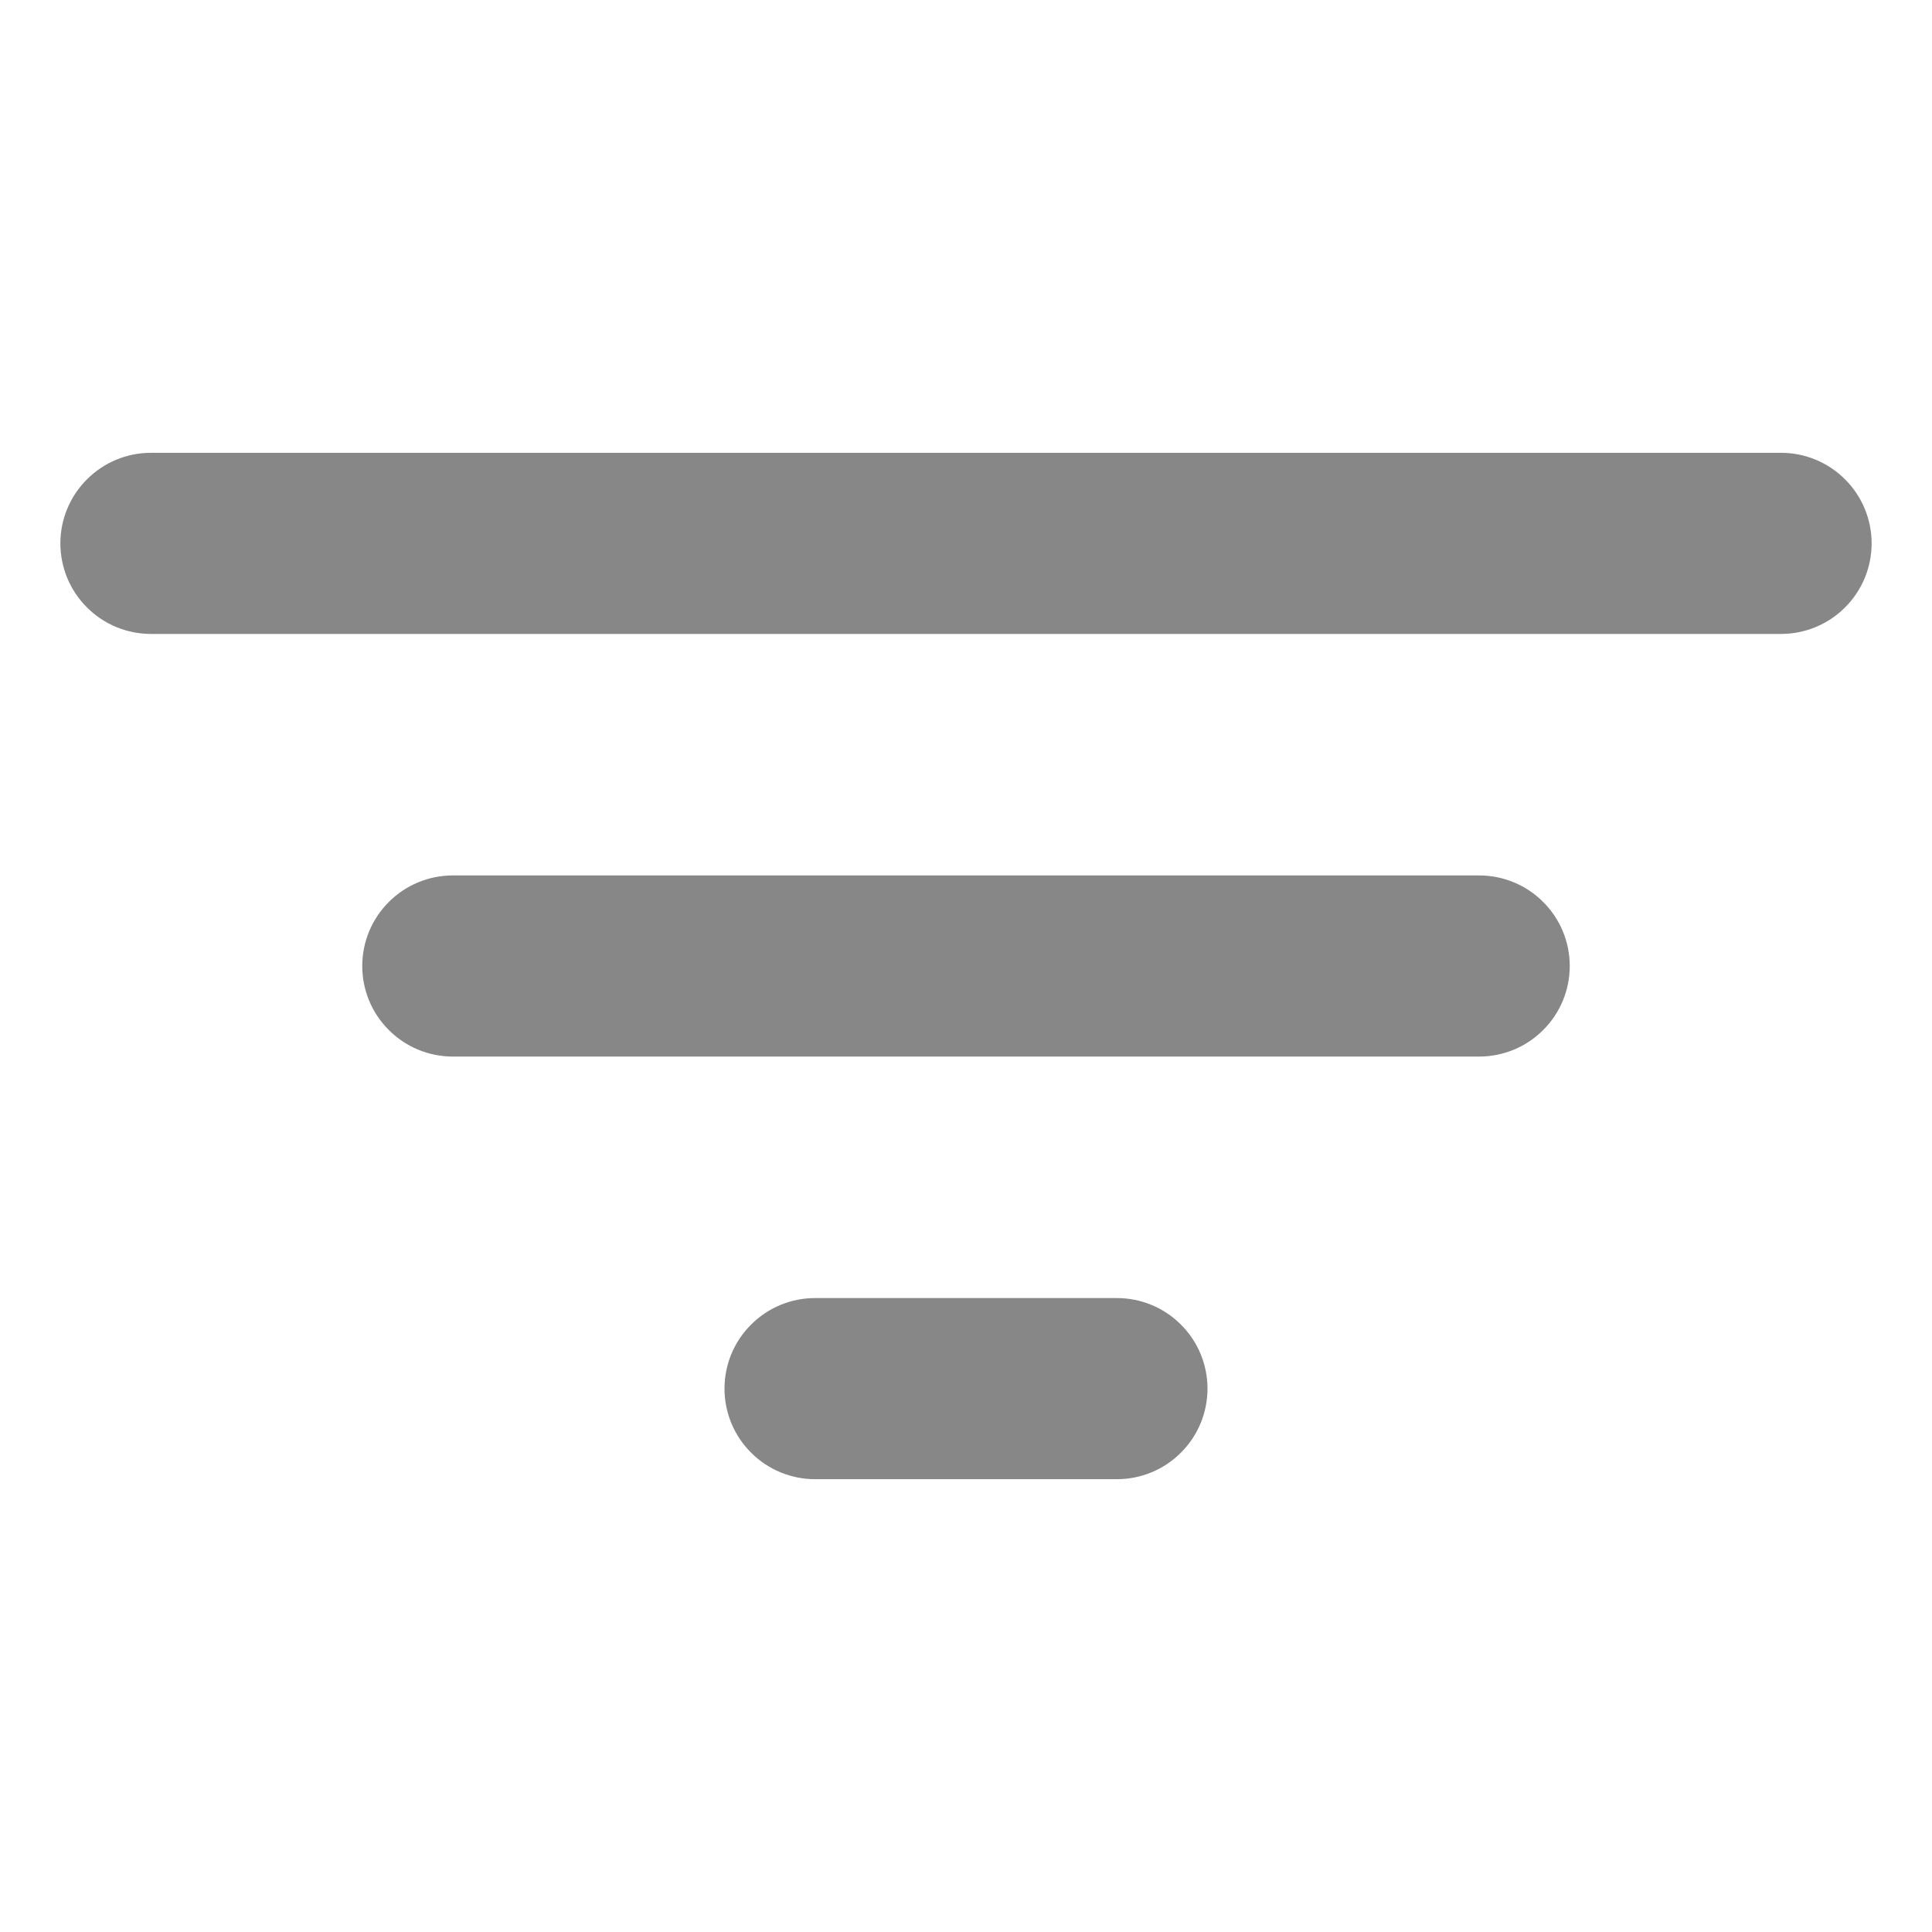
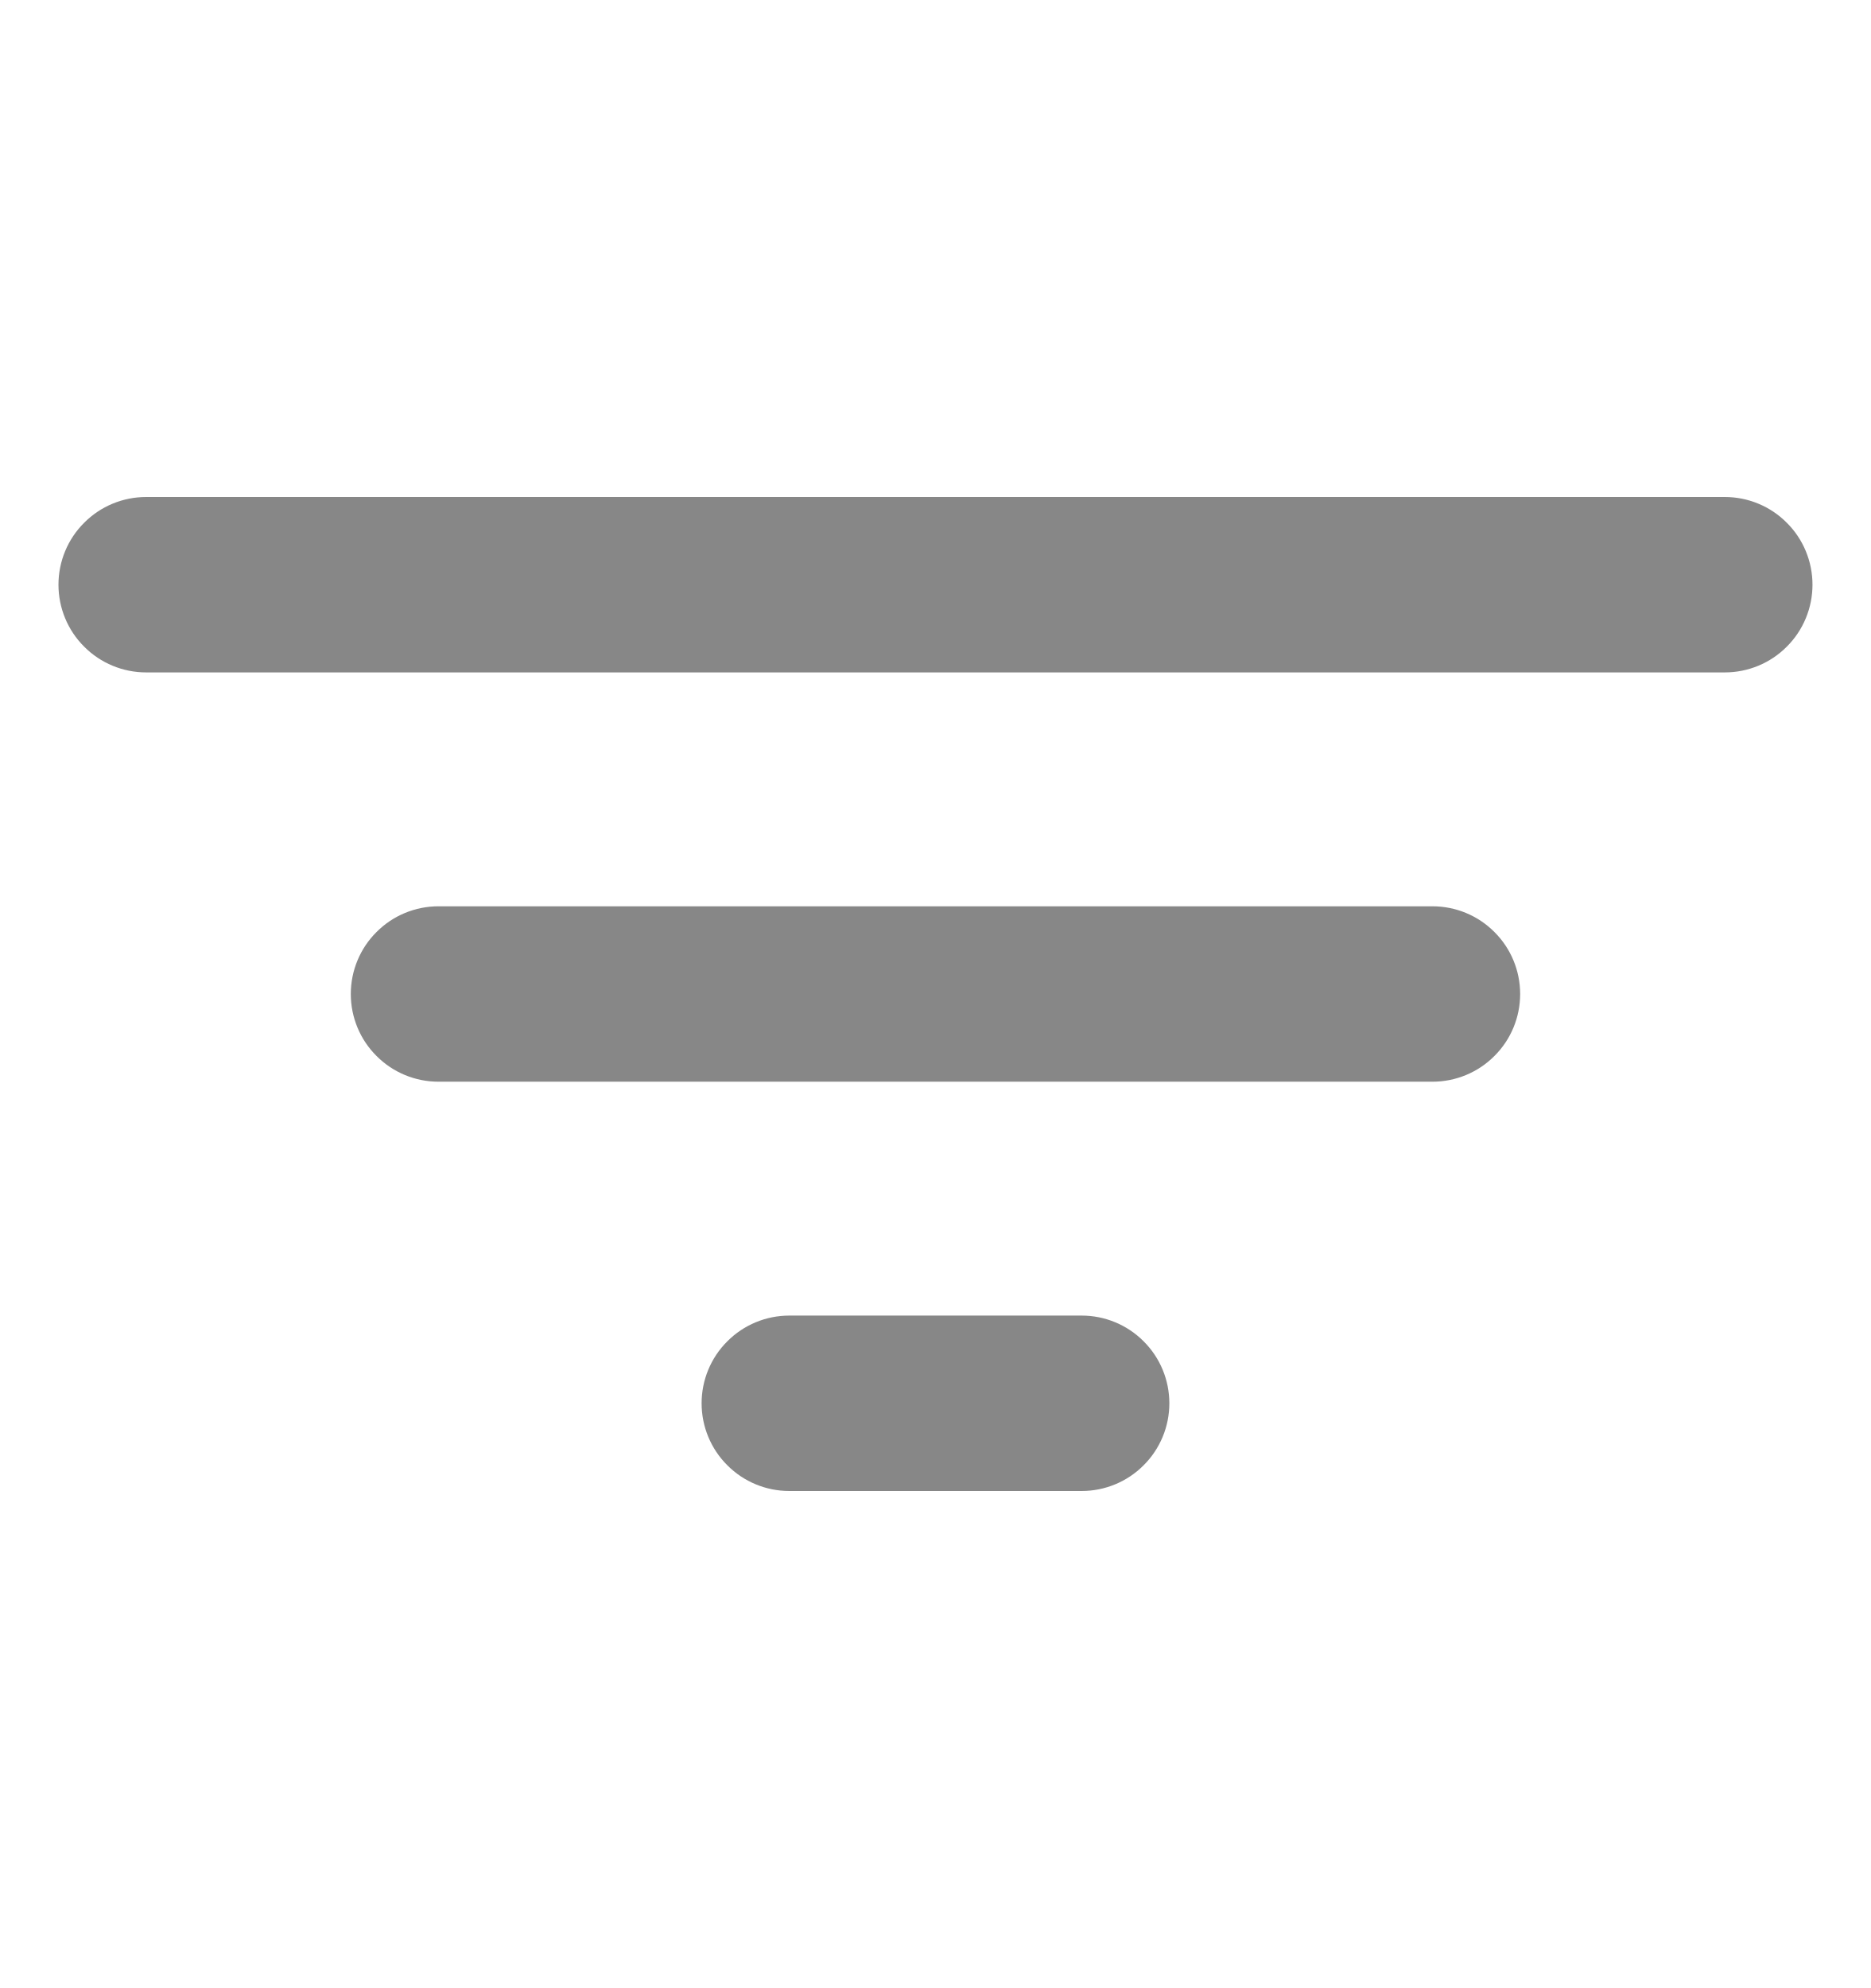
- <svg xmlns="http://www.w3.org/2000/svg" width="16" height="16" viewBox="0 0 16 16" fill="none">
-   <path d="M14.75 5.25H1.25C1.051 5.25 0.86 5.171 0.72 5.03C0.579 4.89 0.5 4.699 0.5 4.5C0.5 4.301 0.579 4.11 0.72 3.97C0.86 3.829 1.051 3.75 1.25 3.75H14.75C14.949 3.75 15.14 3.829 15.28 3.97C15.421 4.11 15.5 4.301 15.5 4.5C15.5 4.699 15.421 4.89 15.28 5.03C15.14 5.171 14.949 5.25 14.75 5.25ZM12.25 8.75H3.75C3.551 8.75 3.36 8.671 3.22 8.53C3.079 8.39 3 8.199 3 8C3 7.801 3.079 7.61 3.22 7.47C3.36 7.329 3.551 7.25 3.75 7.25H12.25C12.449 7.25 12.64 7.329 12.78 7.47C12.921 7.61 13 7.801 13 8C13 8.199 12.921 8.39 12.78 8.53C12.64 8.671 12.449 8.75 12.25 8.75ZM9.25 12.25H6.75C6.551 12.25 6.36 12.171 6.22 12.03C6.079 11.89 6 11.699 6 11.5C6 11.301 6.079 11.11 6.22 10.97C6.36 10.829 6.551 10.75 6.75 10.75H9.25C9.449 10.75 9.64 10.829 9.78 10.97C9.921 11.11 10 11.301 10 11.5C10 11.699 9.921 11.89 9.78 12.03C9.64 12.171 9.449 12.25 9.25 12.25Z" fill="#383838" fill-opacity="0.6" />
+ <svg xmlns="http://www.w3.org/2000/svg" width="16" height="17" viewBox="0 0 16 17" fill="none">
+   <path d="M14.75 5.75H1.25C1.051 5.75 0.86 5.671 0.72 5.53C0.579 5.39 0.5 5.199 0.5 5C0.5 4.801 0.579 4.61 0.72 4.47C0.86 4.329 1.051 4.25 1.25 4.25H14.75C14.949 4.25 15.14 4.329 15.28 4.47C15.421 4.61 15.5 4.801 15.5 5C15.5 5.199 15.421 5.39 15.28 5.53C15.14 5.671 14.949 5.75 14.75 5.75ZM12.25 9.25H3.75C3.551 9.25 3.36 9.171 3.22 9.03C3.079 8.89 3 8.699 3 8.5C3 8.301 3.079 8.11 3.22 7.97C3.36 7.829 3.551 7.75 3.75 7.75H12.25C12.449 7.75 12.64 7.829 12.78 7.97C12.921 8.11 13 8.301 13 8.5C13 8.699 12.921 8.89 12.78 9.03C12.64 9.171 12.449 9.25 12.25 9.25ZM9.25 12.75H6.75C6.551 12.75 6.36 12.671 6.22 12.53C6.079 12.39 6 12.199 6 12C6 11.801 6.079 11.61 6.22 11.47C6.36 11.329 6.551 11.25 6.75 11.25H9.25C9.449 11.25 9.64 11.329 9.78 11.47C9.921 11.61 10 11.801 10 12C10 12.199 9.921 12.39 9.78 12.53C9.64 12.671 9.449 12.75 9.25 12.75Z" fill="#383838" fill-opacity="0.6" />
</svg>
